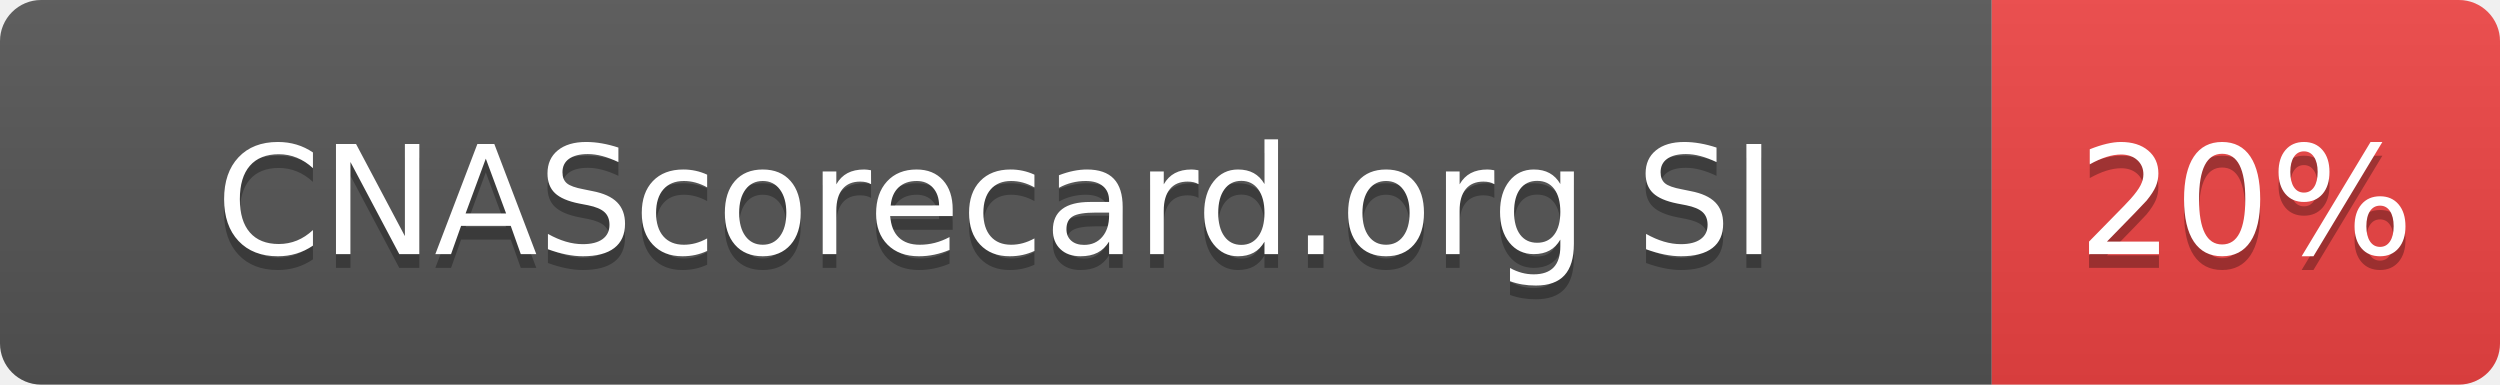
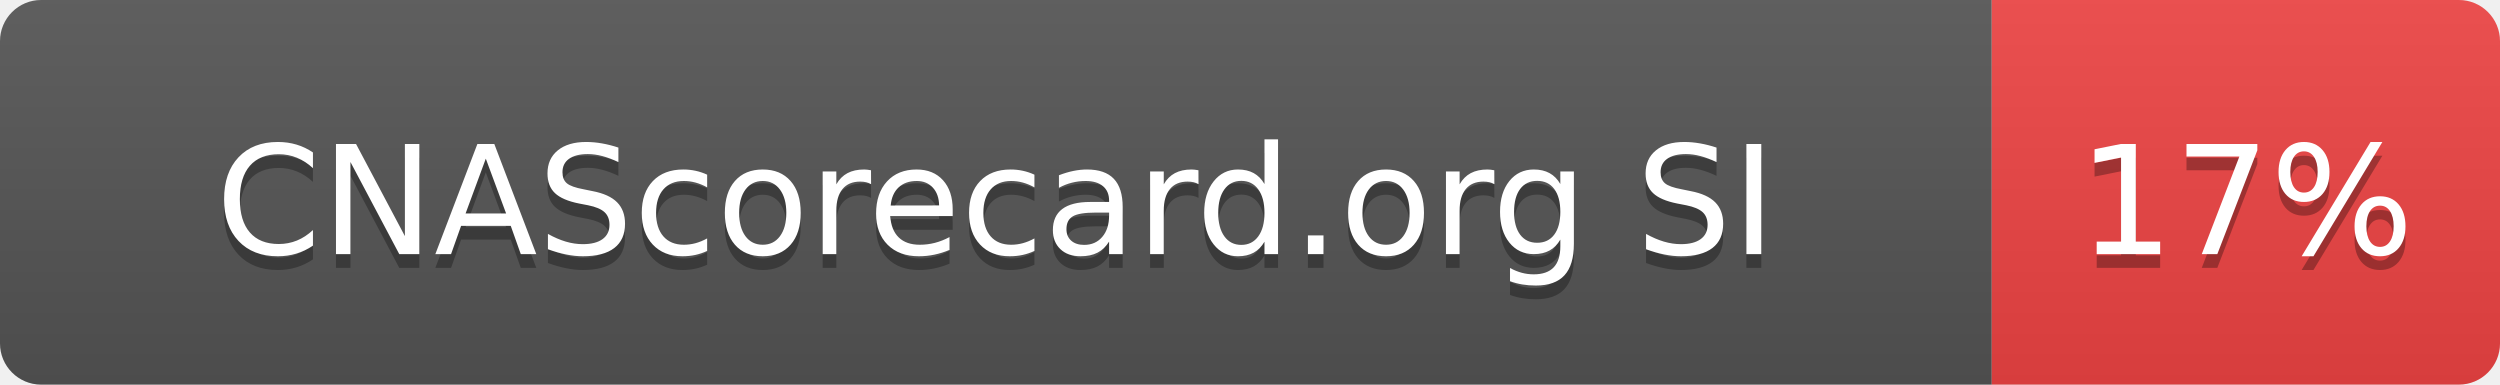
- <svg xmlns="http://www.w3.org/2000/svg" width="182" height="28" role="img" aria-label="CNAScorecard.org SI: 20%">
+ <svg xmlns="http://www.w3.org/2000/svg" width="182" height="28" role="img" aria-label="CNAScorecard.org SI: 17%">
  <linearGradient id="s" x2="0" y2="100%">
    <stop offset="0" stop-color="#bbb" stop-opacity=".1" />
    <stop offset="1" stop-opacity=".1" />
  </linearGradient>
  <clipPath id="r">
    <rect width="182" height="28" rx="3" fill="#fff" />
  </clipPath>
  <g clip-path="url(#r)">
    <rect width="145" height="28" fill="#555" />
    <rect x="145" width="37" height="28" fill="#EF4444" />
    <rect width="182" height="28" fill="url(#s)" />
  </g>
  <g fill="#fff" text-anchor="middle" font-family="Verdana,Geneva,DejaVu Sans,sans-serif" text-rendering="geometricPrecision" font-size="110">
    <text aria-hidden="true" x="725" y="195" fill="#010101" fill-opacity=".3" transform="scale(.1)" textLength="1178">CNAScorecard.org SI</text>
    <text x="725" y="185" transform="scale(.1)" fill="#fff" textLength="1178">CNAScorecard.org SI</text>
-     <text aria-hidden="true" x="1635" y="195" fill="#010101" fill-opacity=".3" transform="scale(.1)" textLength="210">20%</text>
-     <text x="1635" y="185" transform="scale(.1)" fill="#fff" textLength="210">20%</text>
+     <text aria-hidden="true" x="1635" y="195" fill="#010101" fill-opacity=".3" transform="scale(.1)" textLength="210">17%</text>
+     <text x="1635" y="185" transform="scale(.1)" fill="#fff" textLength="210">17%</text>
  </g>
</svg>
